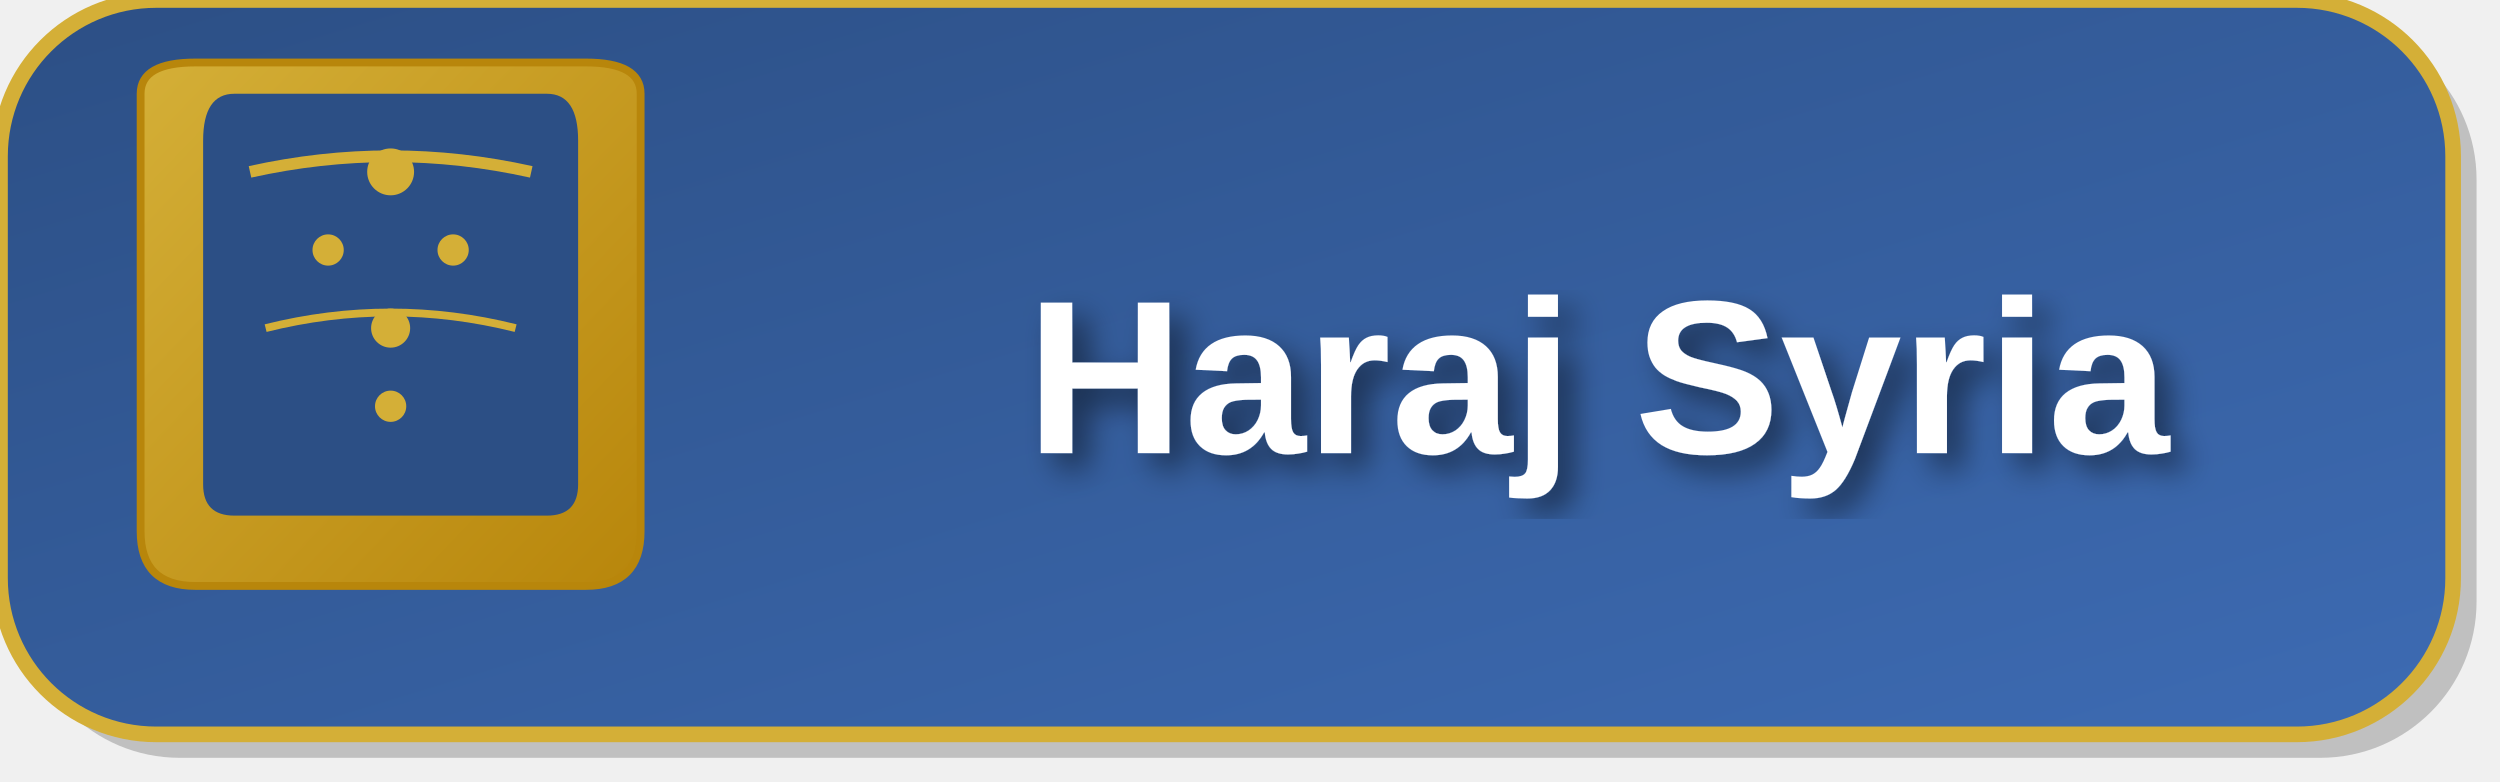
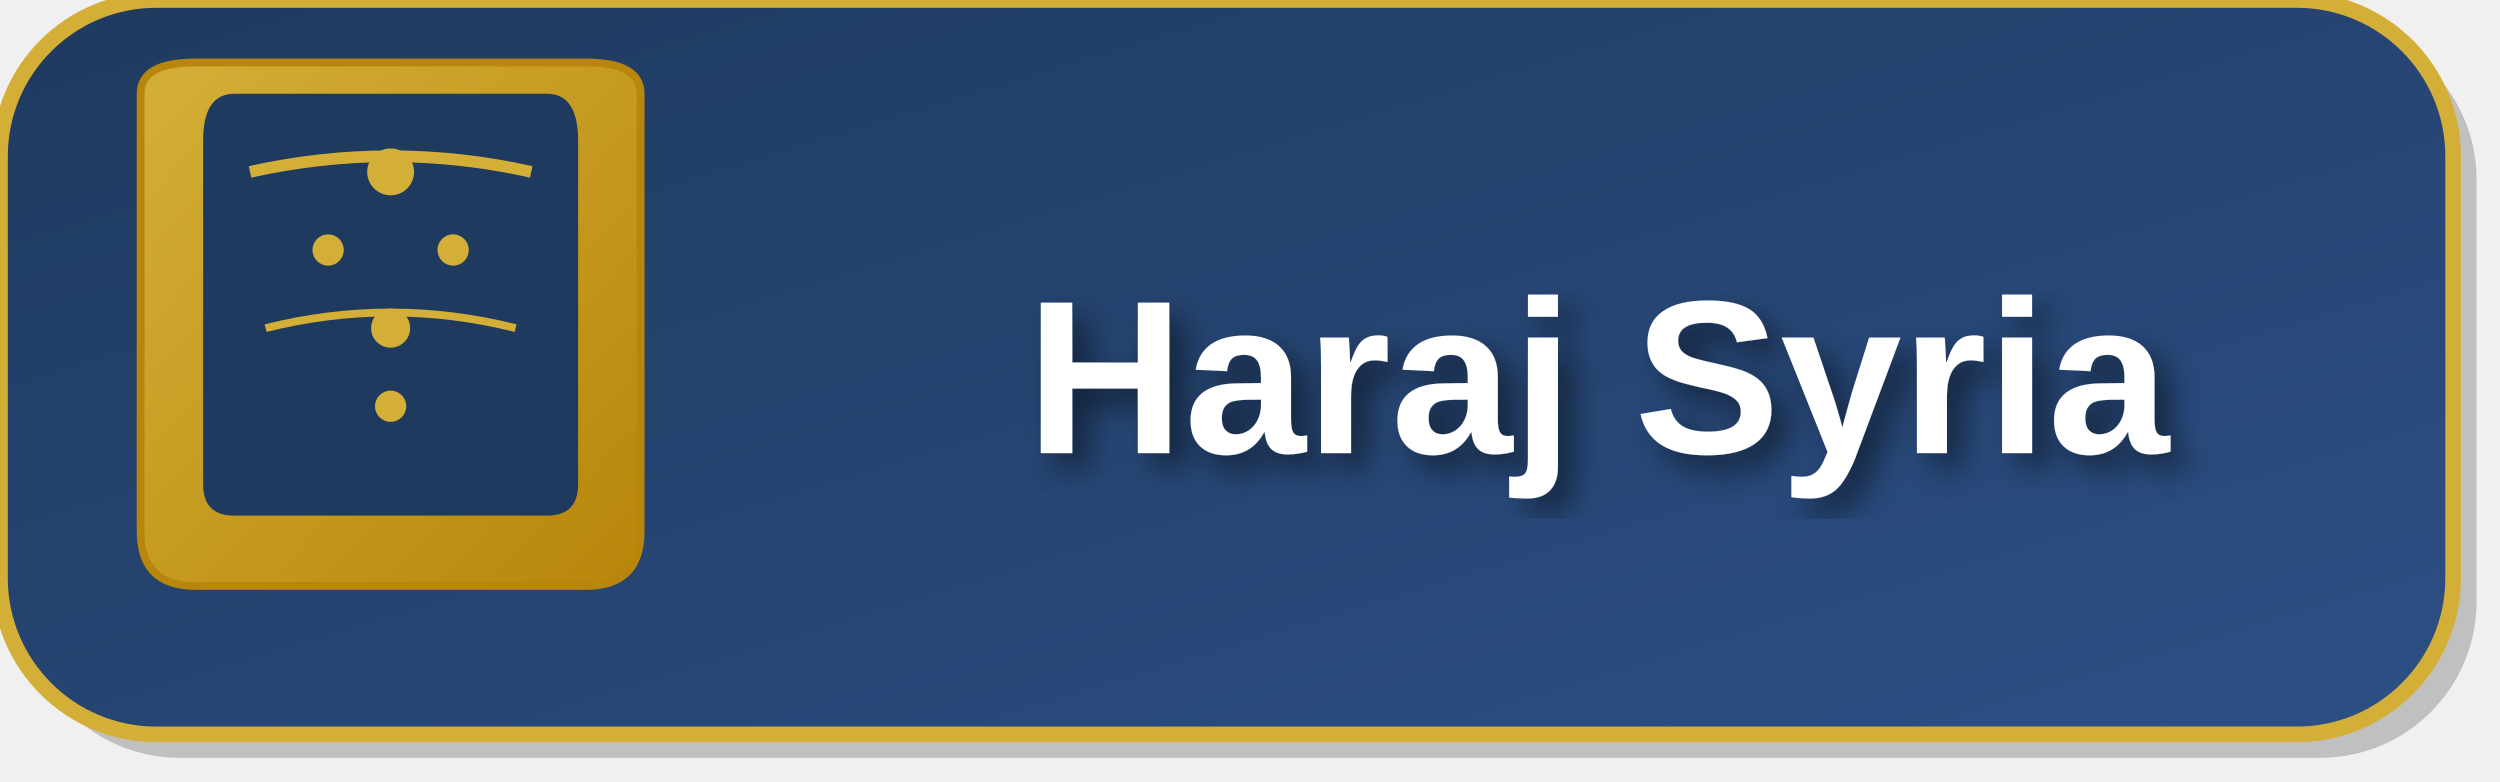
<svg xmlns="http://www.w3.org/2000/svg" width="320" height="100" viewBox="0 0 320 100">
  <defs>
    <linearGradient id="bgGradientEn" x1="0%" y1="0%" x2="100%" y2="100%">
-       <stop offset="0%" style="stop-color:#2c4f85" />
-       <stop offset="100%" style="stop-color:#3d6bb3" />
+       <stop offset="0%" style="stop-color:#1f3a5f" />
+       <stop offset="100%" style="stop-color:#2c4f85" />
    </linearGradient>
    <linearGradient id="archGradient" x1="0%" y1="0%" x2="100%" y2="100%">
      <stop offset="0%" style="stop-color:#d4af37" />
      <stop offset="100%" style="stop-color:#b8860b" />
    </linearGradient>
    <filter id="simpleShadow">
      <feDropShadow dx="2" dy="2" stdDeviation="2" flood-opacity="0.5" />
    </filter>
  </defs>
  <rect x="3" y="3" width="314" height="94" rx="20" fill="rgba(0,0,0,0.2)" />
  <rect x="0" y="0" width="314" height="94" rx="20" fill="url(#bgGradientEn)" stroke="#d4af37" stroke-width="2" />
  <path d="M 18 12 Q 18 8, 25 8 Q 35 8, 50 8 Q 65 8, 75 8 Q 82 8, 82 12 L 82 68 Q 82 75, 75 75 L 25 75 Q 18 75, 18 68 Z" fill="url(#archGradient)" stroke="#b8860b" stroke-width="1" />
-   <path d="M 26 18 Q 26 12, 30 12 Q 40 12, 50 12 Q 60 12, 70 12 Q 74 12, 74 18 L 74 62 Q 74 66, 70 66 L 30 66 Q 26 66, 26 62 Z" fill="#2c4f85" />
+   <path d="M 26 18 Q 26 12, 30 12 Q 40 12, 50 12 Q 60 12, 70 12 Q 74 12, 74 18 L 74 62 Q 74 66, 70 66 L 30 66 Q 26 66, 26 62 Z" fill="#1f3a5f" />
  <circle cx="50" cy="22" r="3" fill="#d4af37" />
  <circle cx="42" cy="32" r="2" fill="#d4af37" />
  <circle cx="58" cy="32" r="2" fill="#d4af37" />
  <circle cx="50" cy="42" r="2.5" fill="#d4af37" />
  <circle cx="50" cy="52" r="2" fill="#d4af37" />
  <path d="M 32 22 Q 50 18, 68 22" stroke="#d4af37" stroke-width="1.5" fill="none" />
  <path d="M 34 42 Q 50 38, 66 42" stroke="#d4af37" stroke-width="1" fill="none" />
  <text x="204.5" y="58" fill="white" font-family="Arial, sans-serif" font-size="28" font-weight="bold" text-anchor="middle" filter="url(#simpleShadow)">Haraj Syria</text>
</svg>
